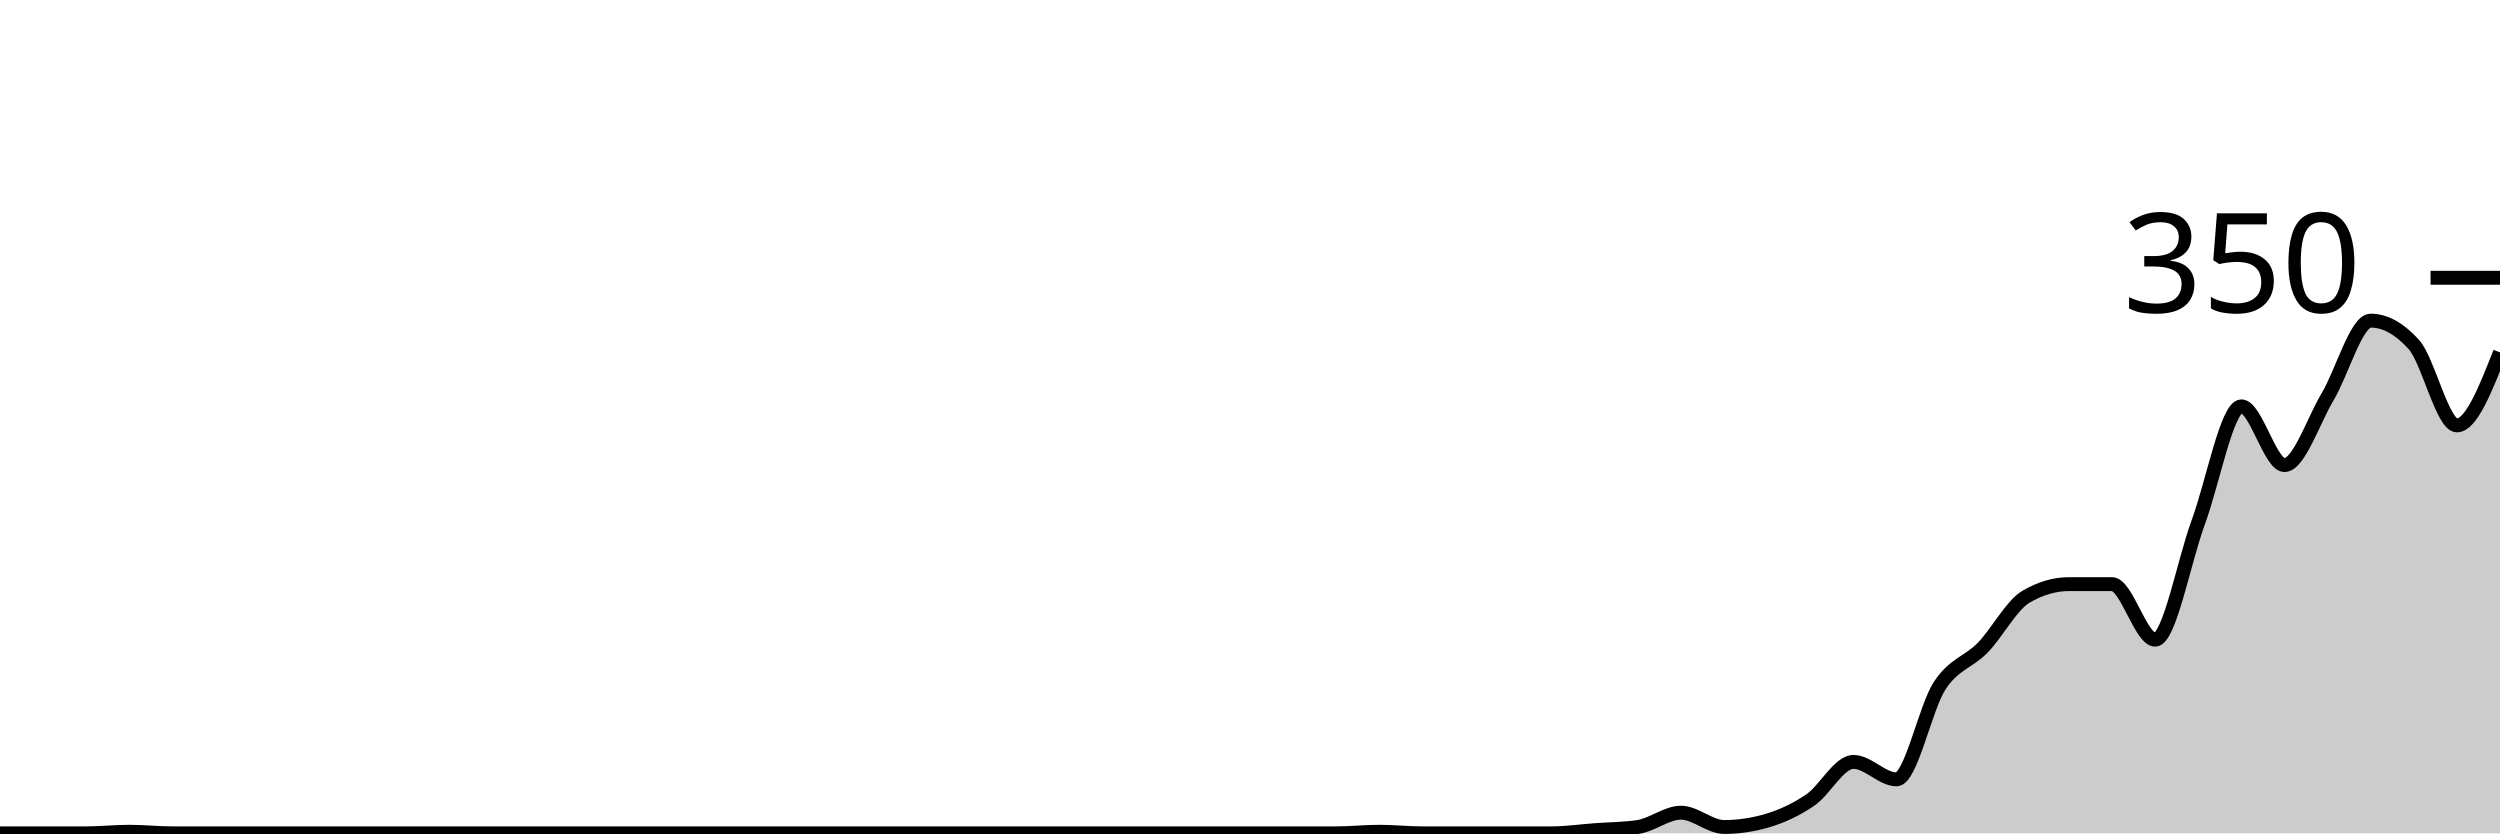
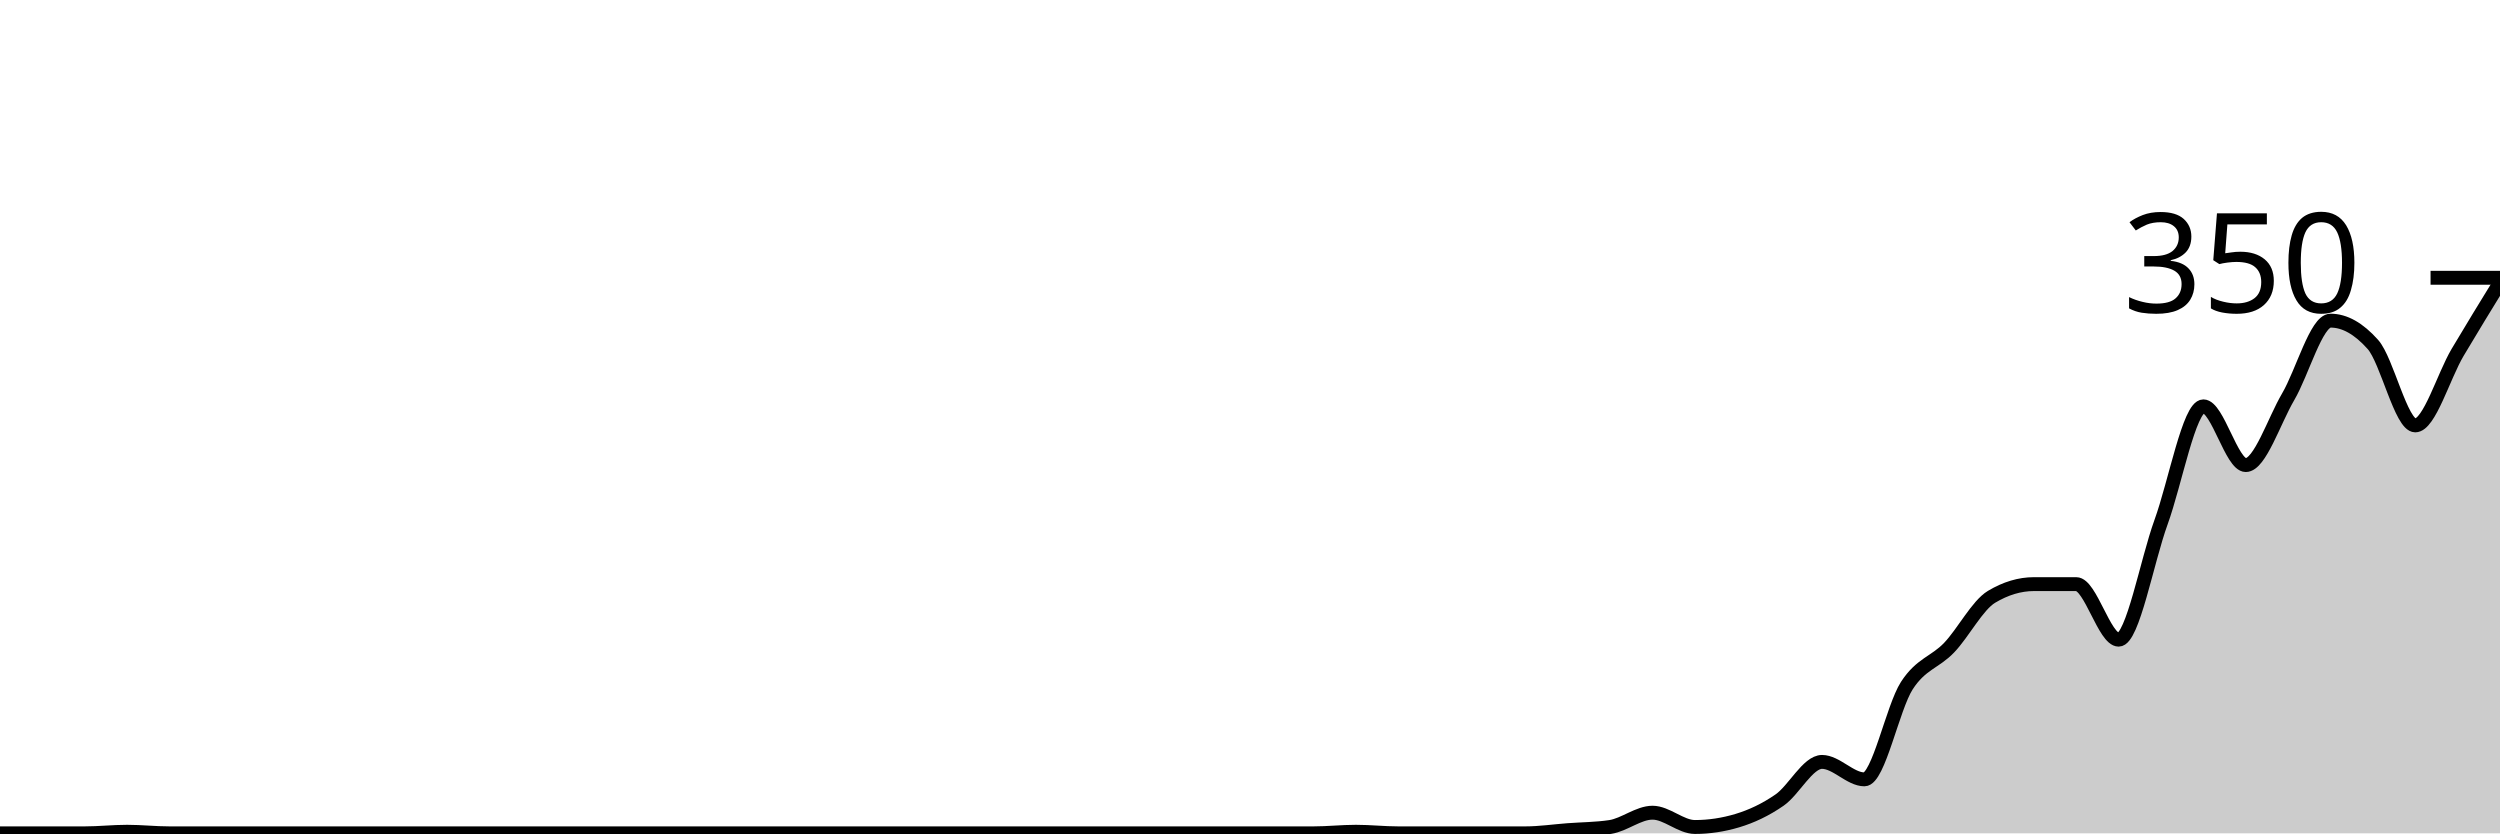
<svg xmlns="http://www.w3.org/2000/svg" viewBox="0 0 180 60">
  <g transform="translate(0,20)">
-     <path class="area" fill="rgba(0, 0, 0, 0.2)" d="M0,40C1.034,40,2.069,40,3.103,40C4.138,40,5.172,40,6.207,40C7.241,40,8.276,39.886,9.31,39.886C10.345,39.886,11.379,40,12.414,40C13.448,40,14.483,40,15.517,40C16.552,40,17.586,40,18.621,40C19.655,40,20.69,40,21.724,40C22.759,40,23.793,40,24.828,40C25.862,40,26.897,40,27.931,40C28.966,40,30,40,31.034,40C32.069,40,33.103,40,34.138,40C35.172,40,36.207,40,37.241,40C38.276,40,39.31,40,40.345,40C41.379,40,42.414,40,43.448,40C44.483,40,45.517,40,46.552,40C47.586,40,48.621,40,49.655,40C50.69,40,51.724,40,52.759,40C53.793,40,54.828,40,55.862,40C56.897,40,57.931,40,58.966,40C60,40,61.034,40,62.069,40C63.103,40,64.138,40,65.172,40C66.207,40,67.241,40,68.276,40C69.31,40,70.345,40,71.379,40C72.414,40,73.448,40,74.483,40C75.517,40,76.552,40,77.586,40C78.621,40,79.655,40,80.69,40C81.724,40,82.759,40,83.793,40C84.828,40,85.862,40,86.897,40C87.931,40,88.966,40,90,40C91.034,40,92.069,40,93.103,40C94.138,40,95.172,40,96.207,40C97.241,40,98.276,39.886,99.31,39.886C100.345,39.886,101.379,40,102.414,40C103.448,40,104.483,40,105.517,40C106.552,40,107.586,40,108.621,40C109.655,40,110.69,40,111.724,40C112.759,40,113.793,39.848,114.828,39.771C115.862,39.695,116.897,39.695,117.931,39.543C118.966,39.39,120,38.514,121.034,38.514C122.069,38.514,123.103,39.543,124.138,39.543C125.172,39.543,126.207,39.39,127.241,39.086C128.276,38.781,129.31,38.305,130.345,37.6C131.379,36.895,132.414,34.857,133.448,34.857C134.483,34.857,135.517,36.114,136.552,36.114C137.586,36.114,138.621,30.952,139.655,29.371C140.69,27.79,141.724,27.695,142.759,26.629C143.793,25.562,144.828,23.581,145.862,22.971C146.897,22.362,147.931,22.057,148.966,22.057C150,22.057,151.034,22.057,152.069,22.057C153.103,22.057,154.138,26.057,155.172,26.057C156.207,26.057,157.241,20.4,158.276,17.6C159.31,14.8,160.345,9.257,161.379,9.257C162.414,9.257,163.448,13.486,164.483,13.486C165.517,13.486,166.552,10.305,167.586,8.571C168.621,6.838,169.655,3.086,170.69,3.086C171.724,3.086,172.759,3.657,173.793,4.8C174.828,5.943,175.862,10.629,176.897,10.629C177.931,10.629,178.966,8,180,5.371L180,40C178.966,40,177.931,40,176.897,40C175.862,40,174.828,40,173.793,40C172.759,40,171.724,40,170.69,40C169.655,40,168.621,40,167.586,40C166.552,40,165.517,40,164.483,40C163.448,40,162.414,40,161.379,40C160.345,40,159.31,40,158.276,40C157.241,40,156.207,40,155.172,40C154.138,40,153.103,40,152.069,40C151.034,40,150,40,148.966,40C147.931,40,146.897,40,145.862,40C144.828,40,143.793,40,142.759,40C141.724,40,140.69,40,139.655,40C138.621,40,137.586,40,136.552,40C135.517,40,134.483,40,133.448,40C132.414,40,131.379,40,130.345,40C129.31,40,128.276,40,127.241,40C126.207,40,125.172,40,124.138,40C123.103,40,122.069,40,121.034,40C120,40,118.966,40,117.931,40C116.897,40,115.862,40,114.828,40C113.793,40,112.759,40,111.724,40C110.69,40,109.655,40,108.621,40C107.586,40,106.552,40,105.517,40C104.483,40,103.448,40,102.414,40C101.379,40,100.345,40,99.31,40C98.276,40,97.241,40,96.207,40C95.172,40,94.138,40,93.103,40C92.069,40,91.034,40,90,40C88.966,40,87.931,40,86.897,40C85.862,40,84.828,40,83.793,40C82.759,40,81.724,40,80.69,40C79.655,40,78.621,40,77.586,40C76.552,40,75.517,40,74.483,40C73.448,40,72.414,40,71.379,40C70.345,40,69.31,40,68.276,40C67.241,40,66.207,40,65.172,40C64.138,40,63.103,40,62.069,40C61.034,40,60,40,58.966,40C57.931,40,56.897,40,55.862,40C54.828,40,53.793,40,52.759,40C51.724,40,50.69,40,49.655,40C48.621,40,47.586,40,46.552,40C45.517,40,44.483,40,43.448,40C42.414,40,41.379,40,40.345,40C39.31,40,38.276,40,37.241,40C36.207,40,35.172,40,34.138,40C33.103,40,32.069,40,31.034,40C30,40,28.966,40,27.931,40C26.897,40,25.862,40,24.828,40C23.793,40,22.759,40,21.724,40C20.69,40,19.655,40,18.621,40C17.586,40,16.552,40,15.517,40C14.483,40,13.448,40,12.414,40C11.379,40,10.345,40,9.31,40C8.276,40,7.241,40,6.207,40C5.172,40,4.138,40,3.103,40C2.069,40,1.034,40,0,40Z" />
-     <path class="line" stroke="black" fill="none" d="M0,40C1.034,40,2.069,40,3.103,40C4.138,40,5.172,40,6.207,40C7.241,40,8.276,39.886,9.31,39.886C10.345,39.886,11.379,40,12.414,40C13.448,40,14.483,40,15.517,40C16.552,40,17.586,40,18.621,40C19.655,40,20.69,40,21.724,40C22.759,40,23.793,40,24.828,40C25.862,40,26.897,40,27.931,40C28.966,40,30,40,31.034,40C32.069,40,33.103,40,34.138,40C35.172,40,36.207,40,37.241,40C38.276,40,39.31,40,40.345,40C41.379,40,42.414,40,43.448,40C44.483,40,45.517,40,46.552,40C47.586,40,48.621,40,49.655,40C50.69,40,51.724,40,52.759,40C53.793,40,54.828,40,55.862,40C56.897,40,57.931,40,58.966,40C60,40,61.034,40,62.069,40C63.103,40,64.138,40,65.172,40C66.207,40,67.241,40,68.276,40C69.31,40,70.345,40,71.379,40C72.414,40,73.448,40,74.483,40C75.517,40,76.552,40,77.586,40C78.621,40,79.655,40,80.69,40C81.724,40,82.759,40,83.793,40C84.828,40,85.862,40,86.897,40C87.931,40,88.966,40,90,40C91.034,40,92.069,40,93.103,40C94.138,40,95.172,40,96.207,40C97.241,40,98.276,39.886,99.31,39.886C100.345,39.886,101.379,40,102.414,40C103.448,40,104.483,40,105.517,40C106.552,40,107.586,40,108.621,40C109.655,40,110.69,40,111.724,40C112.759,40,113.793,39.848,114.828,39.771C115.862,39.695,116.897,39.695,117.931,39.543C118.966,39.39,120,38.514,121.034,38.514C122.069,38.514,123.103,39.543,124.138,39.543C125.172,39.543,126.207,39.39,127.241,39.086C128.276,38.781,129.31,38.305,130.345,37.6C131.379,36.895,132.414,34.857,133.448,34.857C134.483,34.857,135.517,36.114,136.552,36.114C137.586,36.114,138.621,30.952,139.655,29.371C140.69,27.79,141.724,27.695,142.759,26.629C143.793,25.562,144.828,23.581,145.862,22.971C146.897,22.362,147.931,22.057,148.966,22.057C150,22.057,151.034,22.057,152.069,22.057C153.103,22.057,154.138,26.057,155.172,26.057C156.207,26.057,157.241,20.4,158.276,17.6C159.31,14.8,160.345,9.257,161.379,9.257C162.414,9.257,163.448,13.486,164.483,13.486C165.517,13.486,166.552,10.305,167.586,8.571C168.621,6.838,169.655,3.086,170.69,3.086C171.724,3.086,172.759,3.657,173.793,4.8C174.828,5.943,175.862,10.629,176.897,10.629C177.931,10.629,178.966,8,180,5.371" />
+     <path class="area" fill="rgba(0, 0, 0, 0.2)" d="M0,40C1.017,40,2.034,40,3.051,40C4.068,40,5.085,40,6.102,40C7.119,40,8.136,39.886,9.153,39.886C10.169,39.886,11.186,40,12.203,40C13.22,40,14.237,40,15.254,40C16.271,40,17.288,40,18.305,40C19.322,40,20.339,40,21.356,40C22.373,40,23.39,40,24.407,40C25.424,40,26.441,40,27.458,40C28.475,40,29.492,40,30.508,40C31.525,40,32.542,40,33.559,40C34.576,40,35.593,40,36.61,40C37.627,40,38.644,40,39.661,40C40.678,40,41.695,40,42.712,40C43.729,40,44.746,40,45.763,40C46.78,40,47.797,40,48.814,40C49.831,40,50.847,40,51.864,40C52.881,40,53.898,40,54.915,40C55.932,40,56.949,40,57.966,40C58.983,40,60,40,61.017,40C62.034,40,63.051,40,64.068,40C65.085,40,66.102,40,67.119,40C68.136,40,69.153,40,70.169,40C71.186,40,72.203,40,73.22,40C74.237,40,75.254,40,76.271,40C77.288,40,78.305,40,79.322,40C80.339,40,81.356,40,82.373,40C83.39,40,84.407,40,85.424,40C86.441,40,87.458,40,88.475,40C89.492,40,90.508,40,91.525,40C92.542,40,93.559,40,94.576,40C95.593,40,96.61,39.886,97.627,39.886C98.644,39.886,99.661,40,100.678,40C101.695,40,102.712,40,103.729,40C104.746,40,105.763,40,106.78,40C107.797,40,108.814,40,109.831,40C110.847,40,111.864,39.848,112.881,39.771C113.898,39.695,114.915,39.695,115.932,39.543C116.949,39.39,117.966,38.514,118.983,38.514C120,38.514,121.017,39.543,122.034,39.543C123.051,39.543,124.068,39.39,125.085,39.086C126.102,38.781,127.119,38.305,128.136,37.6C129.153,36.895,130.169,34.857,131.186,34.857C132.203,34.857,133.22,36.114,134.237,36.114C135.254,36.114,136.271,30.952,137.288,29.371C138.305,27.79,139.322,27.695,140.339,26.629C141.356,25.562,142.373,23.581,143.39,22.971C144.407,22.362,145.424,22.057,146.441,22.057C147.458,22.057,148.475,22.057,149.492,22.057C150.508,22.057,151.525,26.057,152.542,26.057C153.559,26.057,154.576,20.4,155.593,17.6C156.61,14.8,157.627,9.257,158.644,9.257C159.661,9.257,160.678,13.486,161.695,13.486C162.712,13.486,163.729,10.305,164.746,8.571C165.763,6.838,166.78,3.086,167.797,3.086C168.814,3.086,169.831,3.657,170.847,4.8C171.864,5.943,172.881,10.629,173.898,10.629C174.915,10.629,175.932,7.086,176.949,5.371C177.966,3.657,178.983,2,180,0.343L180,40C178.983,40,177.966,40,176.949,40C175.932,40,174.915,40,173.898,40C172.881,40,171.864,40,170.847,40C169.831,40,168.814,40,167.797,40C166.78,40,165.763,40,164.746,40C163.729,40,162.712,40,161.695,40C160.678,40,159.661,40,158.644,40C157.627,40,156.61,40,155.593,40C154.576,40,153.559,40,152.542,40C151.525,40,150.508,40,149.492,40C148.475,40,147.458,40,146.441,40C145.424,40,144.407,40,143.39,40C142.373,40,141.356,40,140.339,40C139.322,40,138.305,40,137.288,40C136.271,40,135.254,40,134.237,40C133.22,40,132.203,40,131.186,40C130.169,40,129.153,40,128.136,40C127.119,40,126.102,40,125.085,40C124.068,40,123.051,40,122.034,40C121.017,40,120,40,118.983,40C117.966,40,116.949,40,115.932,40C114.915,40,113.898,40,112.881,40C111.864,40,110.847,40,109.831,40C108.814,40,107.797,40,106.78,40C105.763,40,104.746,40,103.729,40C102.712,40,101.695,40,100.678,40C99.661,40,98.644,40,97.627,40C96.61,40,95.593,40,94.576,40C93.559,40,92.542,40,91.525,40C90.508,40,89.492,40,88.475,40C87.458,40,86.441,40,85.424,40C84.407,40,83.39,40,82.373,40C81.356,40,80.339,40,79.322,40C78.305,40,77.288,40,76.271,40C75.254,40,74.237,40,73.22,40C72.203,40,71.186,40,70.169,40C69.153,40,68.136,40,67.119,40C66.102,40,65.085,40,64.068,40C63.051,40,62.034,40,61.017,40C60,40,58.983,40,57.966,40C56.949,40,55.932,40,54.915,40C53.898,40,52.881,40,51.864,40C50.847,40,49.831,40,48.814,40C47.797,40,46.78,40,45.763,40C44.746,40,43.729,40,42.712,40C41.695,40,40.678,40,39.661,40C38.644,40,37.627,40,36.61,40C35.593,40,34.576,40,33.559,40C32.542,40,31.525,40,30.508,40C29.492,40,28.475,40,27.458,40C26.441,40,25.424,40,24.407,40C23.39,40,22.373,40,21.356,40C20.339,40,19.322,40,18.305,40C17.288,40,16.271,40,15.254,40C14.237,40,13.22,40,12.203,40C11.186,40,10.169,40,9.153,40C8.136,40,7.119,40,6.102,40C5.085,40,4.068,40,3.051,40C2.034,40,1.017,40,0,40Z" />
+     <path class="line" stroke="black" fill="none" d="M0,40C1.017,40,2.034,40,3.051,40C4.068,40,5.085,40,6.102,40C7.119,40,8.136,39.886,9.153,39.886C10.169,39.886,11.186,40,12.203,40C13.22,40,14.237,40,15.254,40C16.271,40,17.288,40,18.305,40C19.322,40,20.339,40,21.356,40C22.373,40,23.39,40,24.407,40C25.424,40,26.441,40,27.458,40C28.475,40,29.492,40,30.508,40C31.525,40,32.542,40,33.559,40C34.576,40,35.593,40,36.61,40C37.627,40,38.644,40,39.661,40C40.678,40,41.695,40,42.712,40C43.729,40,44.746,40,45.763,40C46.78,40,47.797,40,48.814,40C49.831,40,50.847,40,51.864,40C52.881,40,53.898,40,54.915,40C55.932,40,56.949,40,57.966,40C58.983,40,60,40,61.017,40C62.034,40,63.051,40,64.068,40C65.085,40,66.102,40,67.119,40C68.136,40,69.153,40,70.169,40C71.186,40,72.203,40,73.22,40C74.237,40,75.254,40,76.271,40C77.288,40,78.305,40,79.322,40C80.339,40,81.356,40,82.373,40C83.39,40,84.407,40,85.424,40C86.441,40,87.458,40,88.475,40C89.492,40,90.508,40,91.525,40C92.542,40,93.559,40,94.576,40C95.593,40,96.61,39.886,97.627,39.886C98.644,39.886,99.661,40,100.678,40C101.695,40,102.712,40,103.729,40C104.746,40,105.763,40,106.78,40C107.797,40,108.814,40,109.831,40C110.847,40,111.864,39.848,112.881,39.771C113.898,39.695,114.915,39.695,115.932,39.543C116.949,39.39,117.966,38.514,118.983,38.514C120,38.514,121.017,39.543,122.034,39.543C123.051,39.543,124.068,39.39,125.085,39.086C126.102,38.781,127.119,38.305,128.136,37.6C129.153,36.895,130.169,34.857,131.186,34.857C132.203,34.857,133.22,36.114,134.237,36.114C135.254,36.114,136.271,30.952,137.288,29.371C138.305,27.79,139.322,27.695,140.339,26.629C141.356,25.562,142.373,23.581,143.39,22.971C144.407,22.362,145.424,22.057,146.441,22.057C147.458,22.057,148.475,22.057,149.492,22.057C150.508,22.057,151.525,26.057,152.542,26.057C153.559,26.057,154.576,20.4,155.593,17.6C156.61,14.8,157.627,9.257,158.644,9.257C159.661,9.257,160.678,13.486,161.695,13.486C162.712,13.486,163.729,10.305,164.746,8.571C165.763,6.838,166.78,3.086,167.797,3.086C168.814,3.086,169.831,3.657,170.847,4.8C171.864,5.943,172.881,10.629,173.898,10.629C174.915,10.629,175.932,7.086,176.949,5.371C177.966,3.657,178.983,2,180,0.343" />
    <path class="axis-ceiling" stroke-width="1" stroke="black" fill="none" d="M175,0L180,0" />
    <text class="axis-ceiling-label" font-family="sans-serif" text-anchor="end" font-size="10px" x="170" y="2.5">350</text>
  </g>
</svg>
